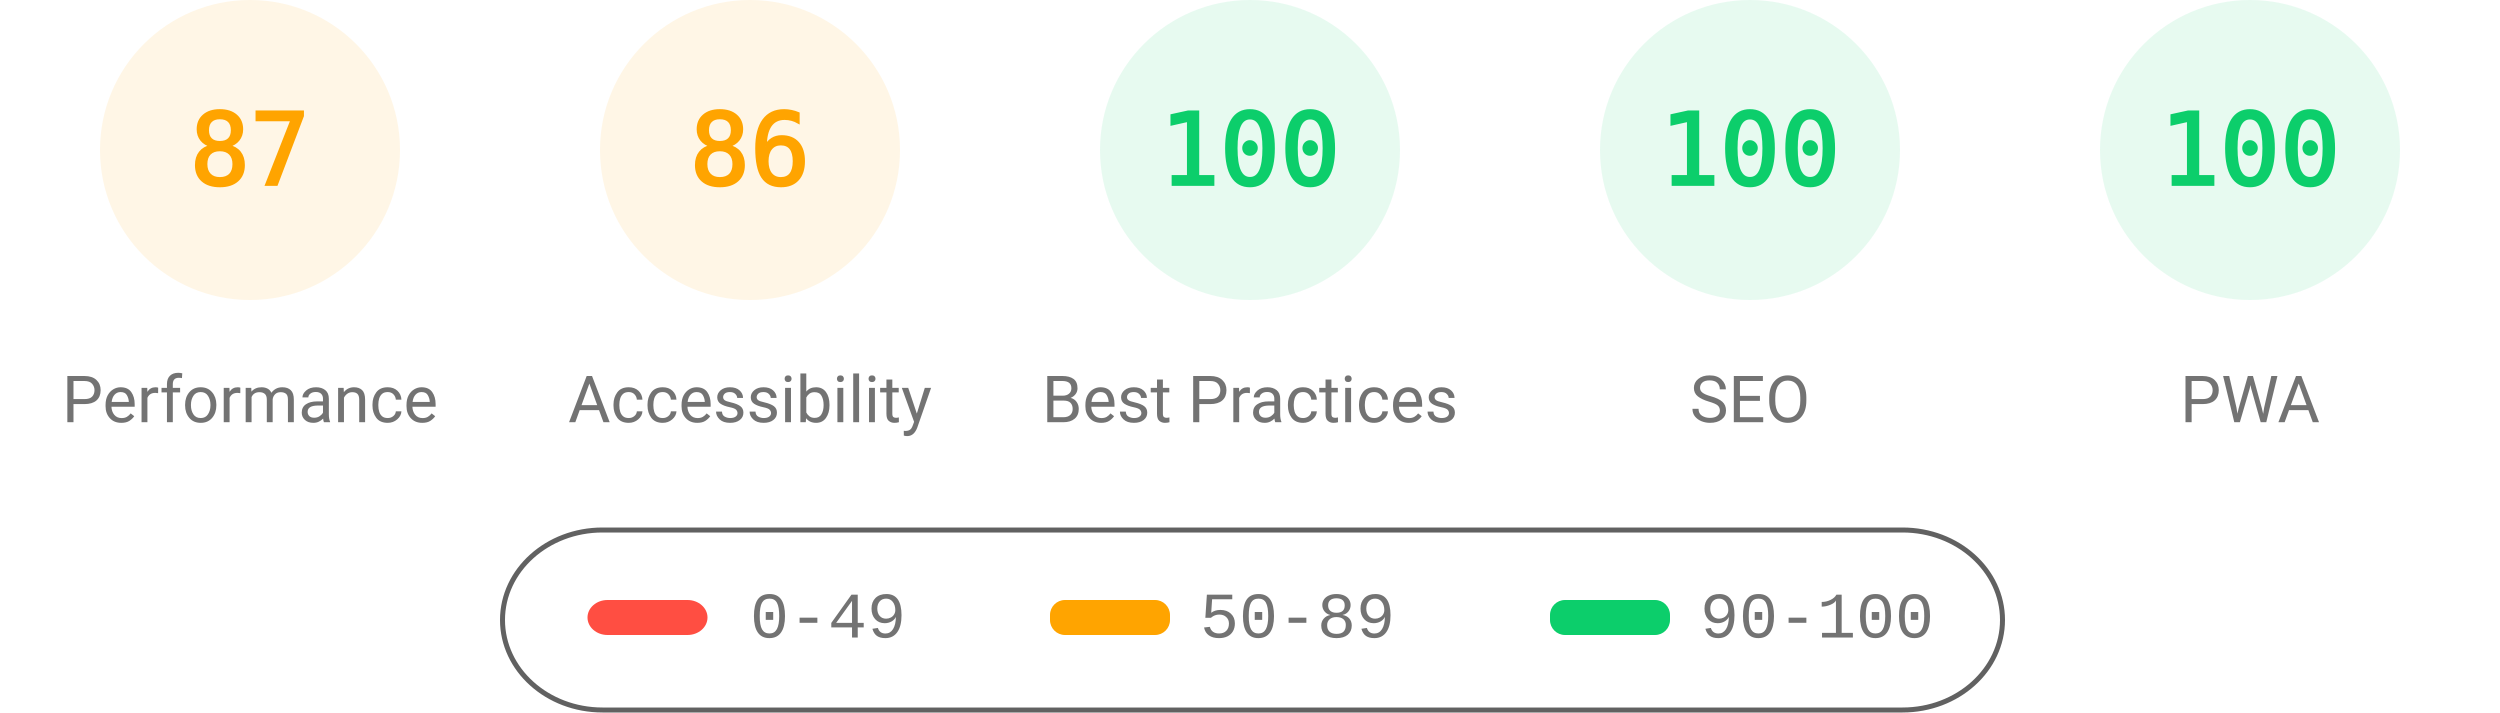
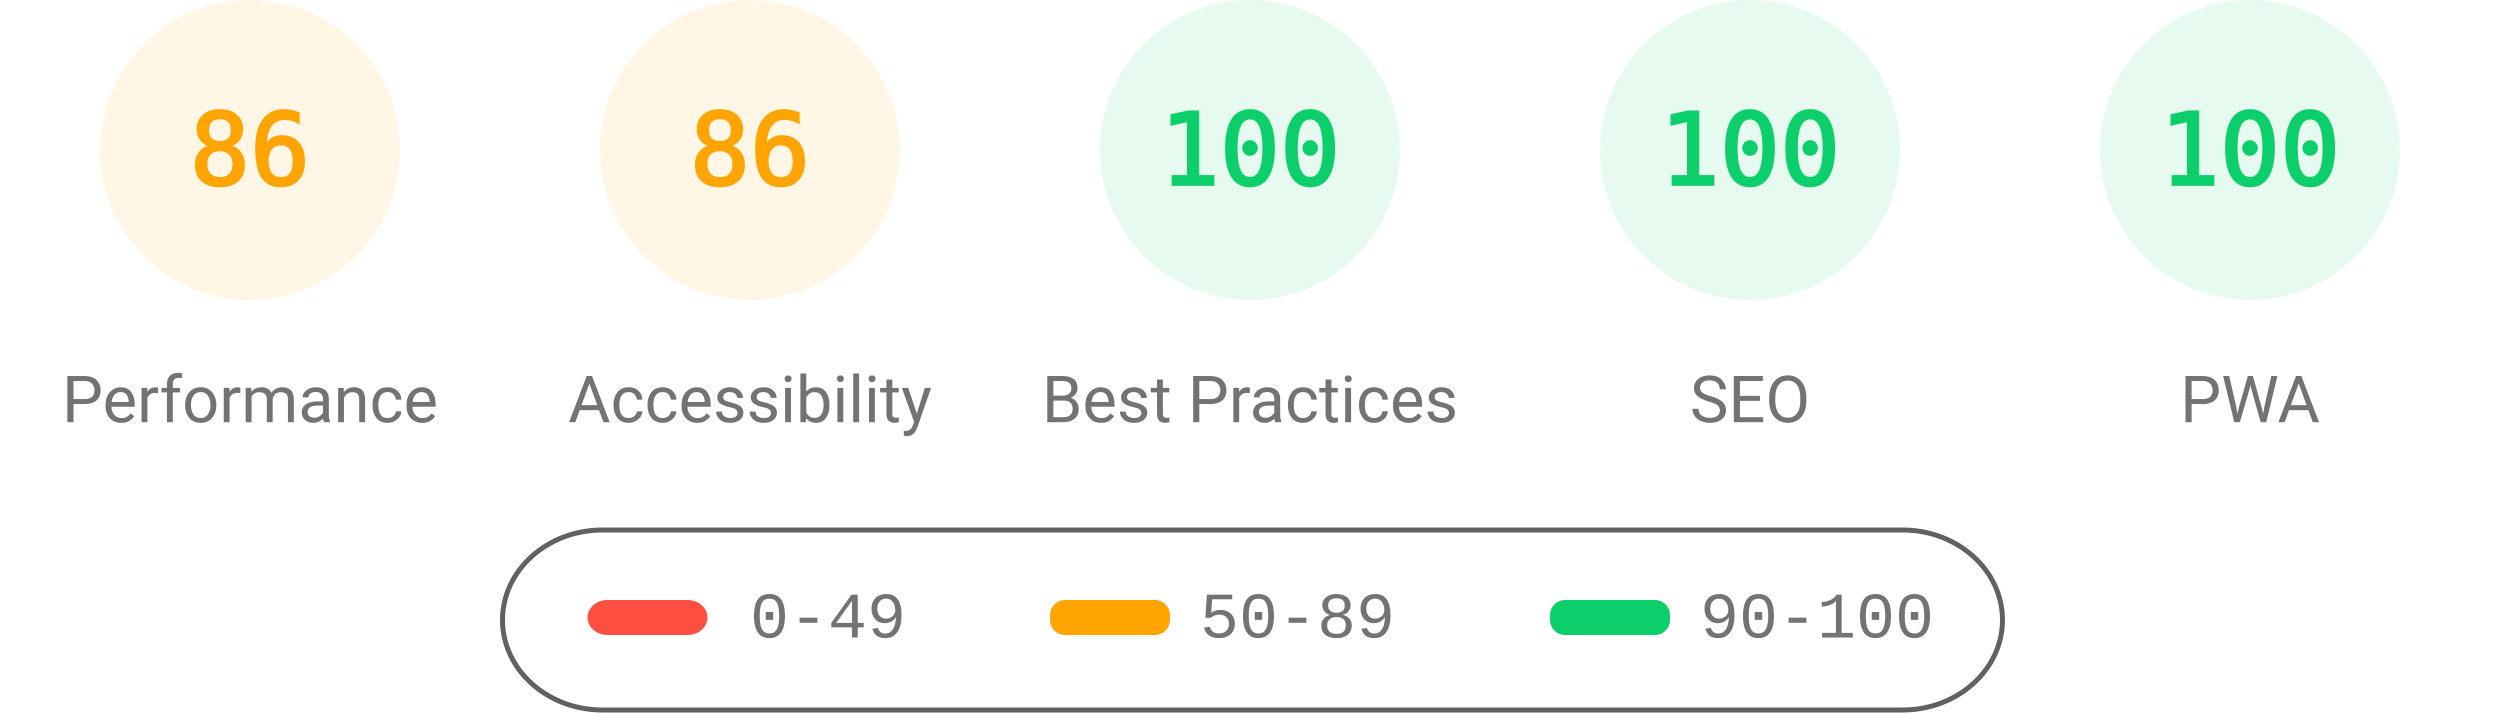
<svg xmlns="http://www.w3.org/2000/svg" fill="none" width="1000" height="285">
  <style>.gauge-base{opacity:.1}.gauge-arc{fill:none;animation-delay:250ms;stroke-linecap:round;transform:rotate(-90deg);transform-origin:100px 60px;animation:load-gauge 1s ease forwards}.guage-text{font-size:40px;font-family:monospace;text-align:center}.guage-red{color:#ff4e42;fill:#ff4e42;stroke:#ff4e42}.guage-orange{color:#ffa400;fill:#ffa400;stroke:#ffa400}.guage-green{color:#0cce6b;fill:#0cce6b;stroke:#0cce6b}.guage-undefined{color:#5c5c5c;fill:#5c5c5c;stroke:#5c5c5c}.guage-title{color:#737373;fill:#737373;stroke:none;font-size:26px;line-height:26px;font-family:Roboto,Halvetica,Arial,sans-serif}@keyframes load-gauge{from{stroke-dasharray:0 352.858}}</style>
  <svg class="guage-div guage-perf guage-orange" viewBox="0 0 200 200" width="200" height="200">
    <circle class="gauge-base" r="56" cx="100" cy="60" stroke-width="8" />
-     <circle class="gauge-arc guage-arc-1" r="56" cx="100" cy="60" stroke-width="8" style="stroke-dasharray:306.116,351.858" />
-     <text class="guage-text" x="100" y="60" alignment-baseline="central" dominant-baseline="central" text-anchor="middle">87</text>
+     <circle class="gauge-arc guage-arc-1" r="56" cx="100" cy="60" stroke-width="8" style="stroke-dasharray:302.598,351.858" />
+     <text class="guage-text" x="100" y="60" alignment-baseline="central" dominant-baseline="central" text-anchor="middle">86</text>
    <text class="guage-title" x="100" y="160" alignment-baseline="central" dominant-baseline="central" text-anchor="middle">Performance</text>
  </svg>
  <svg class="guage-div guage-acc guage-orange" viewBox="0 0 200 200" width="200" height="200" x="200">
    <circle class="gauge-base" r="56" cx="100" cy="60" stroke-width="8" />
    <circle class="gauge-arc guage-arc-2" r="56" cx="100" cy="60" stroke-width="8" style="stroke-dasharray:302.598,351.858" />
    <text class="guage-text" x="100" y="60" alignment-baseline="central" dominant-baseline="central" text-anchor="middle">86</text>
    <text class="guage-title" x="100" y="160" alignment-baseline="central" dominant-baseline="central" text-anchor="middle">Accessibility</text>
  </svg>
  <svg class="guage-div guage-best guage-green" viewBox="0 0 200 200" width="200" height="200" x="400">
    <circle class="gauge-base" r="56" cx="100" cy="60" stroke-width="8" />
    <circle class="gauge-arc guage-arc-3" r="56" cx="100" cy="60" stroke-width="8" style="stroke-dasharray:351.858,351.858" />
    <text class="guage-text" x="100" y="60" alignment-baseline="central" dominant-baseline="central" text-anchor="middle">100</text>
    <text class="guage-title" x="100" y="160" alignment-baseline="central" dominant-baseline="central" text-anchor="middle">Best Practices</text>
  </svg>
  <svg class="guage-div guage-seo guage-green" viewBox="0 0 200 200" width="200" height="200" x="600">
    <circle class="gauge-base" r="56" cx="100" cy="60" stroke-width="8" />
    <circle class="gauge-arc guage-arc-4" r="56" cx="100" cy="60" stroke-width="8" style="stroke-dasharray:351.858,351.858" />
    <text class="guage-text" x="100" y="60" alignment-baseline="central" dominant-baseline="central" text-anchor="middle">100</text>
    <text class="guage-title" x="100" y="160" alignment-baseline="central" dominant-baseline="central" text-anchor="middle">SEO</text>
  </svg>
  <svg class="guage-div guage-pwa guage-green" viewBox="0 0 200 200" width="200" height="200" x="800">
    <circle class="gauge-base" r="56" cx="100" cy="60" stroke-width="8" />
    <circle class="gauge-arc guage-arc-4" r="56" cx="100" cy="60" stroke-width="8" style="stroke-dasharray:351.858,351.858" />
    <text class="guage-text" x="100" y="60" alignment-baseline="central" dominant-baseline="central" text-anchor="middle">100</text>
    <text class="guage-title" x="100" y="160" alignment-baseline="central" dominant-baseline="central" text-anchor="middle">PWA</text>
  </svg>
  <svg width="604" height="76" x="200" y="210">
    <path fill="none" id="canvas_background" d="M-1-1h604v80H-1z" />
    <rect fill-opacity="0" stroke="#616161" stroke-width="2" rx="40" id="svg_2" height="72" width="600" y="2" x="1" fill="#000" />
    <rect stroke="#000" rx="8" id="svg_3" height="14" width="48" y="30" x="35" stroke-opacity="null" stroke-width="0" fill="#ff4e42" />
    <rect stroke="#000" rx="6" id="svg_4" height="14" width="48" y="30" x="220" stroke-opacity="null" stroke-width="0" fill="#ffa400" />
    <rect stroke="#000" rx="6" id="svg_5" height="14" width="48" y="30" x="420" stroke-opacity="null" stroke-width="0" fill="#0cce6b" />
    <text xml:space="preserve" text-anchor="start" font-family="'Courier New', Courier, monospace" font-size="26" id="svg_6" y="45" x="100" stroke-opacity="null" stroke-width="0" stroke="#000" fill="#737373">0-49</text>
    <text xml:space="preserve" text-anchor="start" font-family="'Courier New', Courier, monospace" font-size="26" id="svg_7" y="45" x="280" stroke-opacity="null" stroke-width="0" stroke="#000" fill="#737373">50-89</text>
    <text xml:space="preserve" text-anchor="start" font-family="'Courier New', Courier, monospace" font-size="26" id="svg_8" y="45" x="480" stroke-opacity="null" stroke-width="0" stroke="#000" fill="#737373">90-100</text>
  </svg>
</svg>
